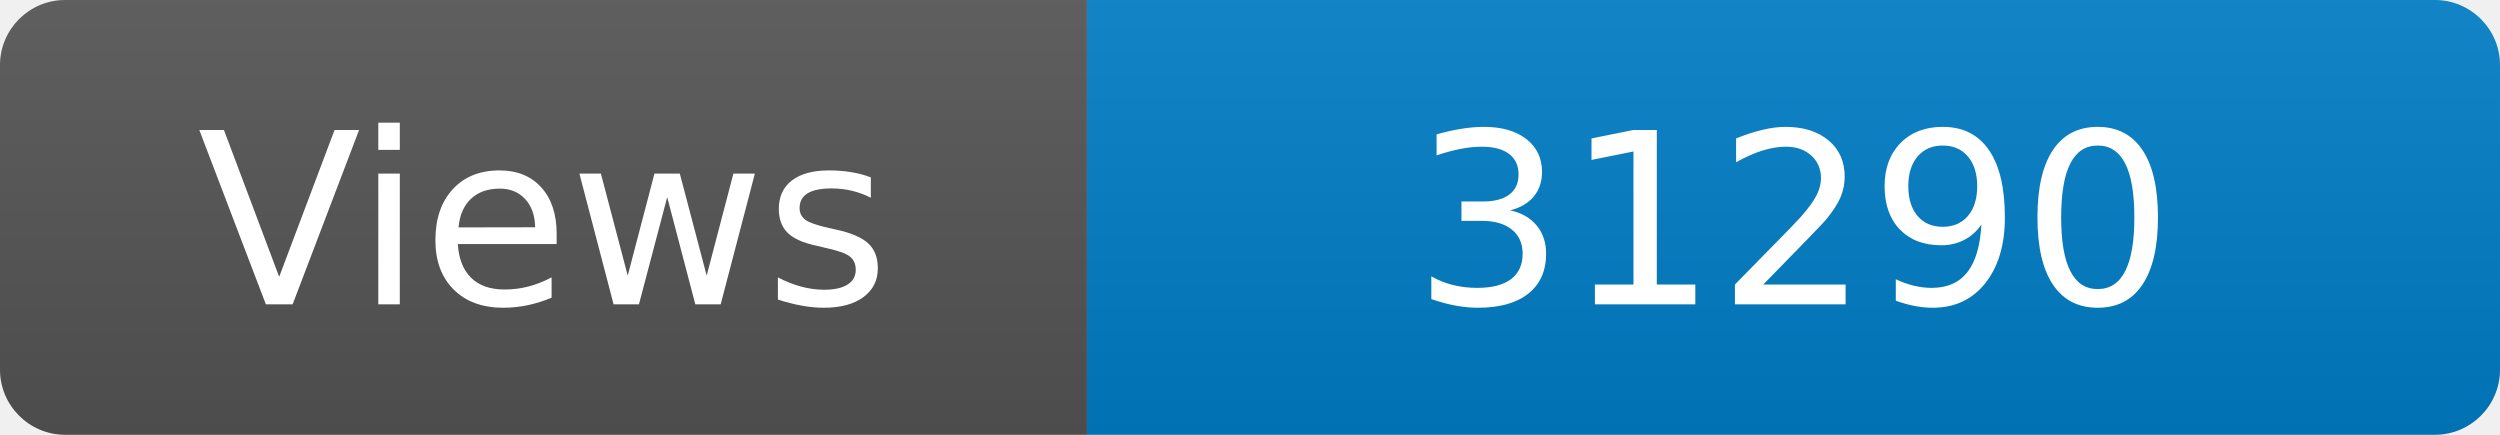
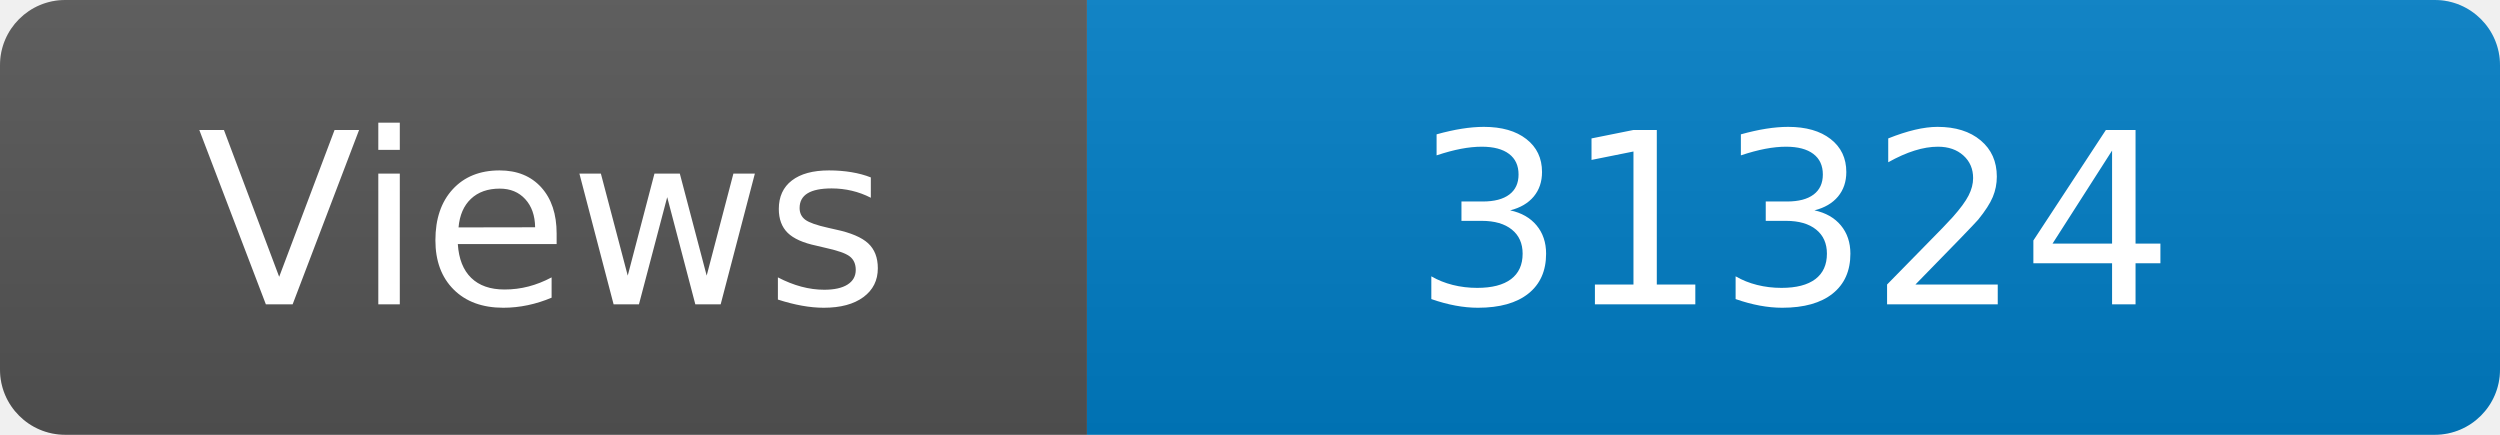
<svg xmlns="http://www.w3.org/2000/svg" width="115" height="20" role="img" aria-label="Maintained?: yes">
  <linearGradient id="s" x2="0" y2="100%">
    <stop offset="0" stop-color="#bbb" stop-opacity=".1" />
    <stop offset="1" stop-opacity=".1" />
  </linearGradient>
  <clipPath id="r">
    <rect width="115" height="20" rx="3" fill="#fff" />
  </clipPath>
  <g clip-path="url(#r)">
    <rect width="50" height="20" fill="#555" />
    <rect x="50" width="160" height="20" fill="#007ec6" />
    <rect width="115" height="20" fill="url(#s)" />
  </g>
  <g fill="#fff" text-anchor="middle" font-family="Verdana,Geneva,DejaVu Sans,sans-serif" font-size="110">
    <text x="250" y="140" transform="scale(.1)" fill="#fff">Views</text>
-     <text x="825" y="140" transform="scale(.1)" fill="#fff">31290</text>
+     <text x="825" y="140" transform="scale(.1)" fill="#fff">31324</text>
  </g>
</svg>
